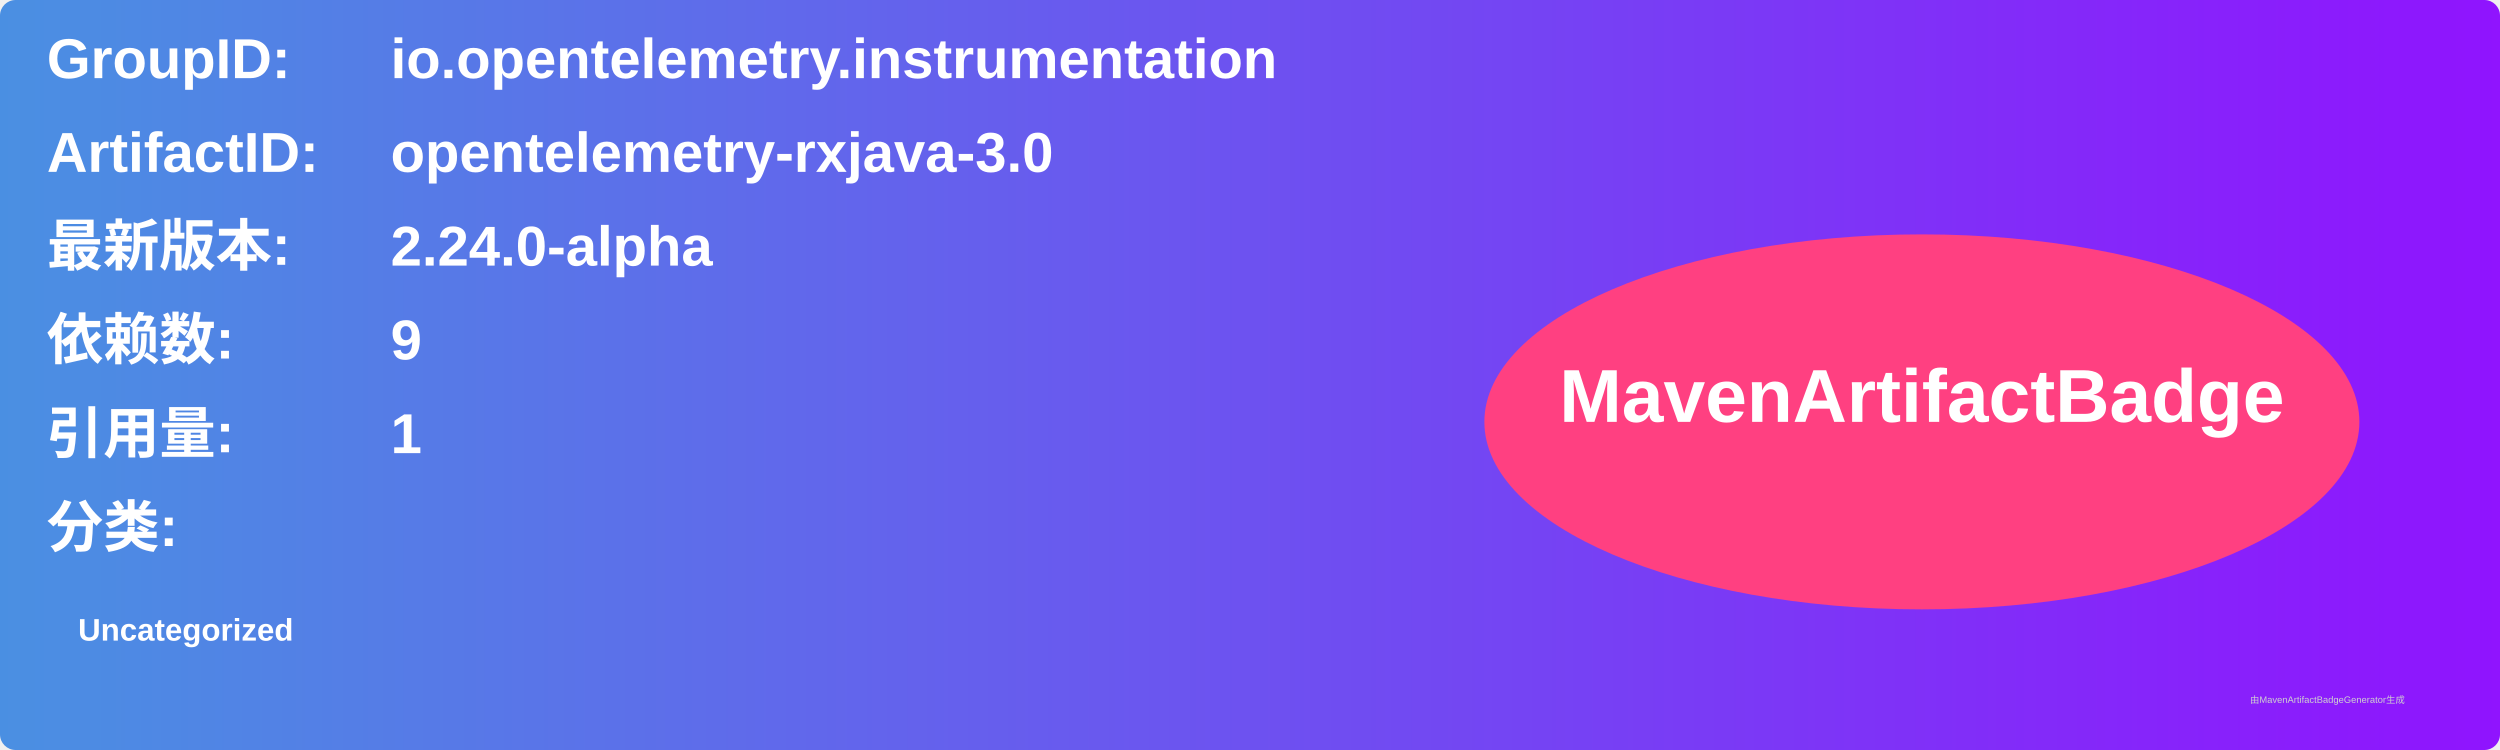
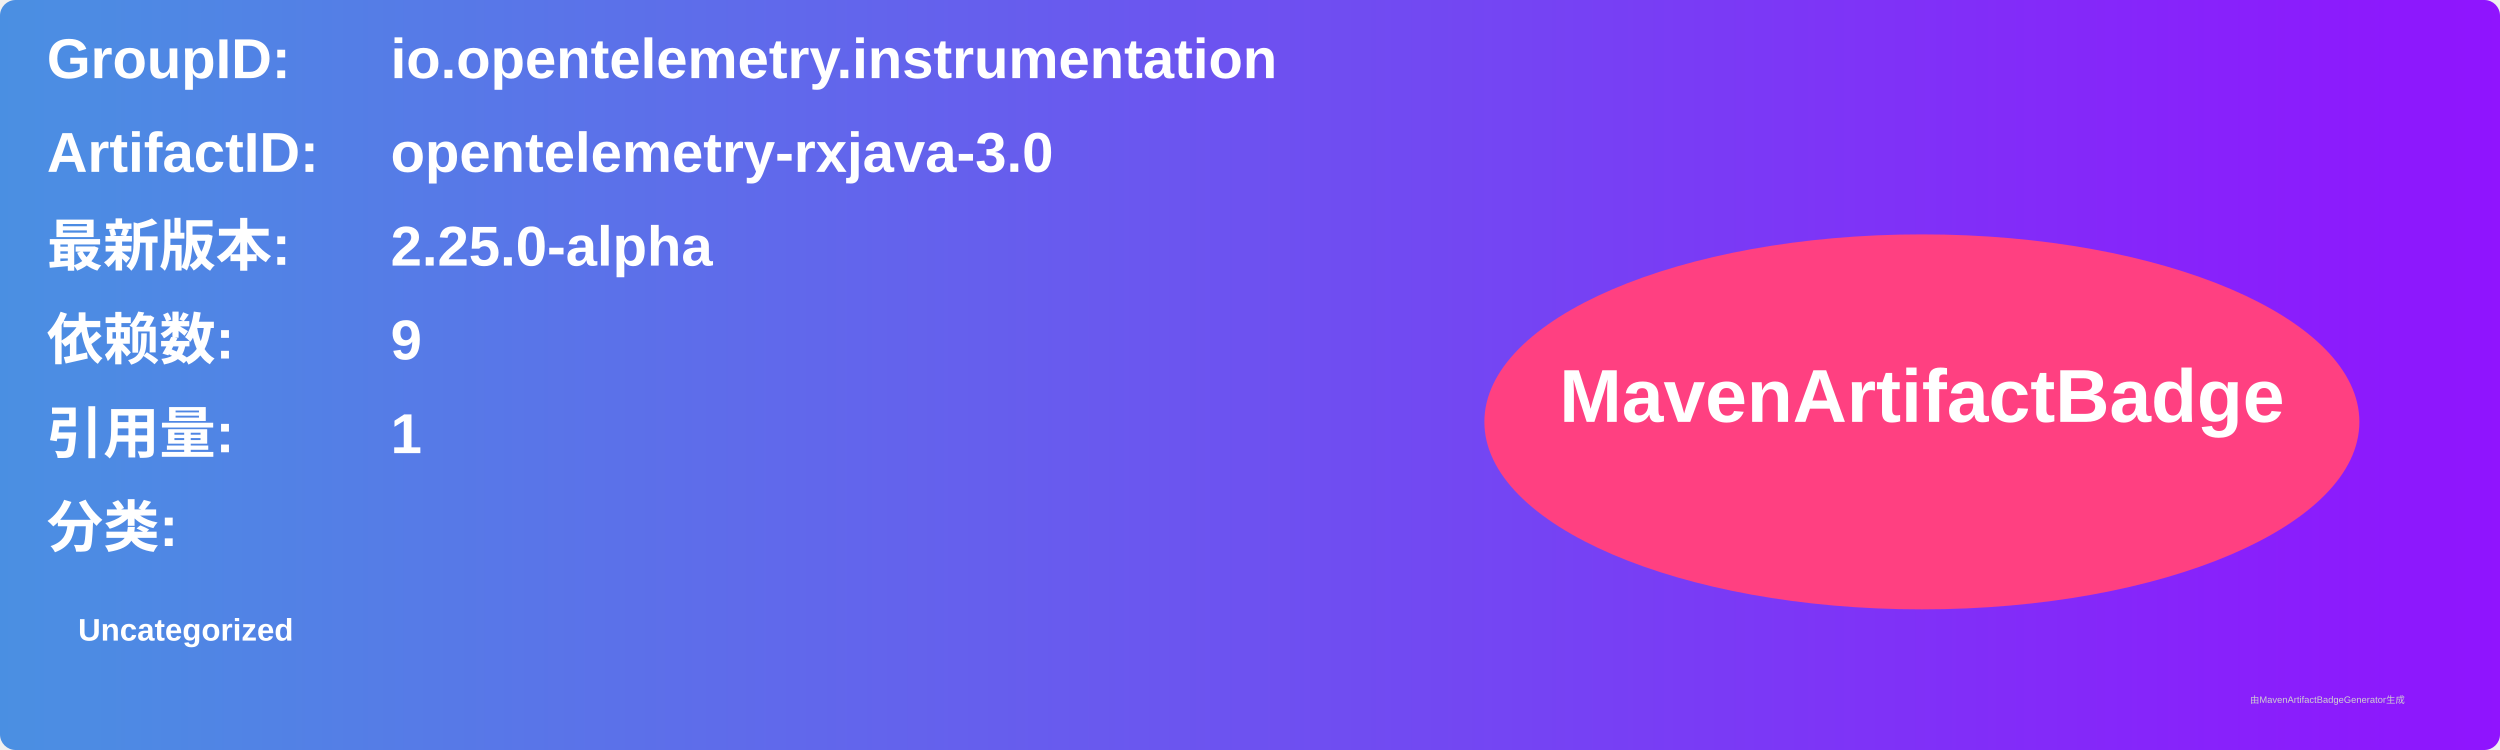
<svg xmlns="http://www.w3.org/2000/svg" width="800" height="240" viewBox="0 0 800 240">
  <linearGradient id="grad" x1="0%" y1="0%" x2="100%" y2="0%">
    <stop offset="0%" stop-color="#4a90e2" />
    <stop offset="100%" stop-color="#9013fe" />
  </linearGradient>
  <rect width="100%" height="100%" rx="5" ry="5" fill="url(#grad)" />
  <g transform="translate(15, 15)">
    <text x="0" y="10" font-family="Arial" font-size="18" fill="white" font-weight="bold" width="260">GroupID:</text>
    <text x="110" y="10" font-family="Arial" font-size="18" fill="white" font-weight="bold" width="460">io.opentelemetry.instrumentation</text>
    <text x="0" y="40" font-family="Arial" font-size="18" fill="white" font-weight="bold" width="260">ArtifactID:</text>
    <text x="110" y="40" font-family="Arial" font-size="18" fill="white" font-weight="bold" width="460">opentelemetry-rxjava-3.0</text>
    <text x="0" y="70" font-family="Arial" font-size="18" fill="white" font-weight="bold">最新版本:</text>
    <text x="110" y="70" font-family="Arial" font-size="18" fill="white" font-weight="bold">
-       <tspan font-weight="bold">2.24.0-alpha</tspan>
+       <tspan font-weight="bold">2.25.0-alpha</tspan>
    </text>
    <text x="0" y="100" font-family="Arial" font-size="18" fill="white" font-weight="bold">依赖数: </text>
    <text x="110" y="100" font-family="Arial" font-size="18" fill="white">
      <tspan font-weight="bold">9</tspan>
    </text>
    <text x="0" y="130" font-family="Arial" font-size="18" fill="white" font-weight="bold">引用量: </text>
    <text x="110" y="130" font-family="Arial" font-size="18" fill="white">
      <tspan font-weight="bold">1</tspan>
    </text>
    <text x="0" y="160" font-family="Arial" font-size="18" fill="white" font-weight="bold">分类:</text>
    <text x="10" y="190" font-family="Arial" font-size="10" fill="white">
      <tspan font-weight="bold">Uncategorized</tspan>
    </text>
    <ellipse cx="600" cy="120" rx="140" ry="60" fill="#ff4081" />
    <text x="600" y="120" text-anchor="middle" font-family="Arial" font-size="24" fill="white" font-weight="bold">MavenArtifactBadge</text>
  </g>
  <text x="720" y="225" font-family="Arial" font-size="3" fill="#d0d0d0">由MavenArtifactBadgeGenerator生成</text>
</svg>
